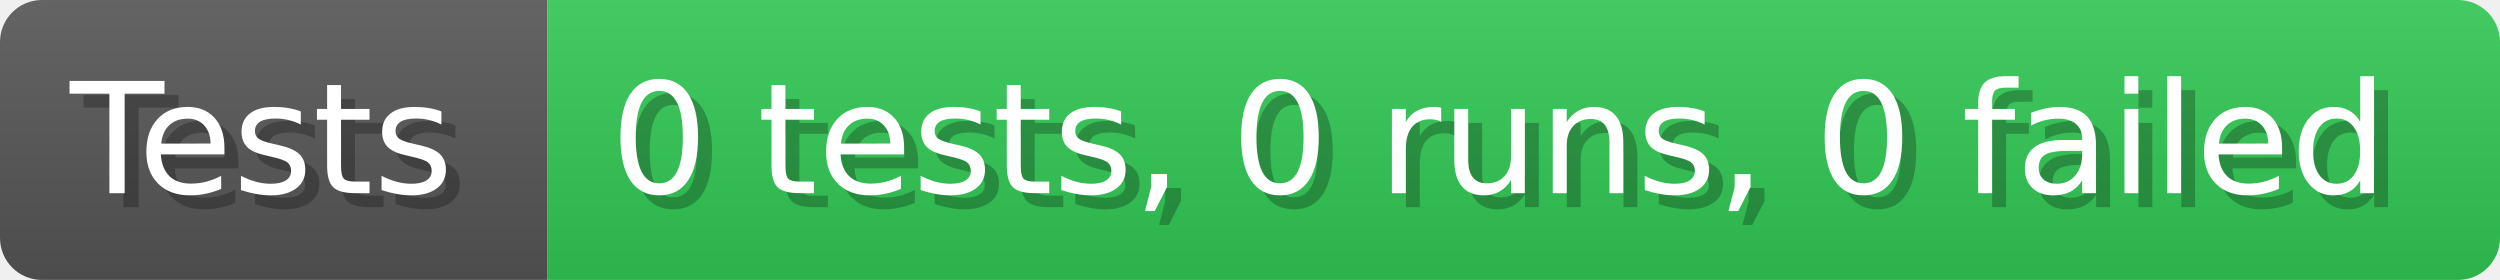
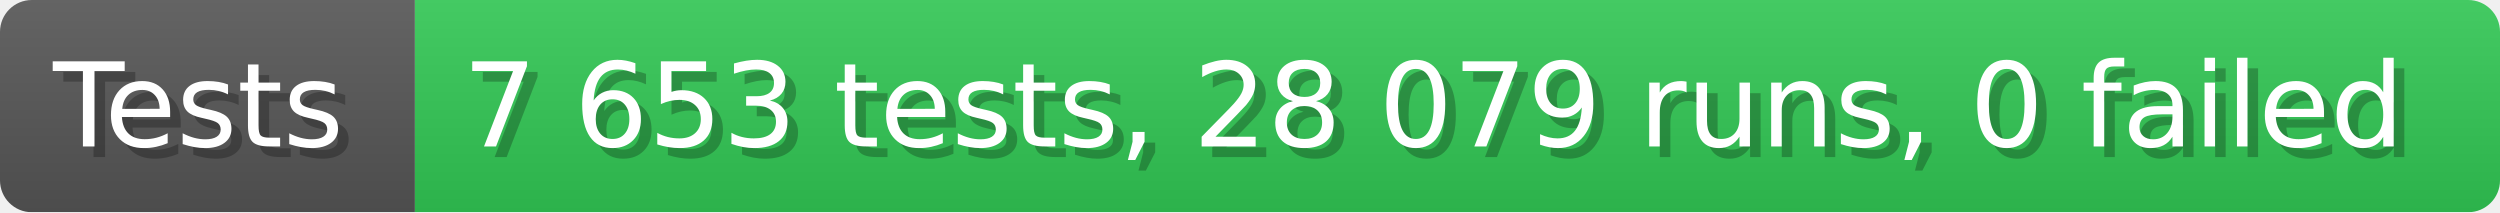
- <svg xmlns="http://www.w3.org/2000/svg" width="178.6" height="20" viewBox="0 0 1786 200" role="img" aria-label="Tests: 0 tests, 0 runs, 0 failed">
+ <svg xmlns="http://www.w3.org/2000/svg" width="235.6" height="20" viewBox="0 0 2356 200" role="img" aria-label="Tests: 7 653 tests, 28 079 runs, 0 failed">
  <linearGradient id="a" x2="0" y2="100%">
    <stop offset="0" stop-opacity=".1" stop-color="#EEE" />
    <stop offset="1" stop-opacity=".1" />
  </linearGradient>
  <mask id="m">
-     <rect width="1786" height="200" rx="30" fill="#FFF" />
+     <rect width="2356" height="200" rx="30" fill="#FFF" />
  </mask>
  <g mask="url(#m)">
    <rect width="391" height="200" fill="#555" />
-     <rect width="1395" height="200" fill="#31c653" x="391" />
-     <rect width="1786" height="200" fill="url(#a)" />
+     <rect width="1965" height="200" fill="#31c653" x="391" />
+     <rect width="2356" height="200" fill="url(#a)" />
  </g>
  <g aria-hidden="true" fill="#fff" text-anchor="start" font-family="Verdana,DejaVu Sans,sans-serif" font-size="110">
    <text x="60" y="148" textLength="291" fill="#000" opacity="0.25">Tests</text>
    <text x="50" y="138" textLength="291">Tests</text>
-     <text x="446" y="148" textLength="1295" fill="#000" opacity="0.25">0 tests, 0 runs, 0 failed</text>
-     <text x="436" y="138" textLength="1295">0 tests, 0 runs, 0 failed</text>
+     <text x="446" y="148" textLength="1865" fill="#000" opacity="0.25">7 653 tests, 28 079 runs, 0 failed</text>
+     <text x="436" y="138" textLength="1865">7 653 tests, 28 079 runs, 0 failed</text>
  </g>
</svg>
